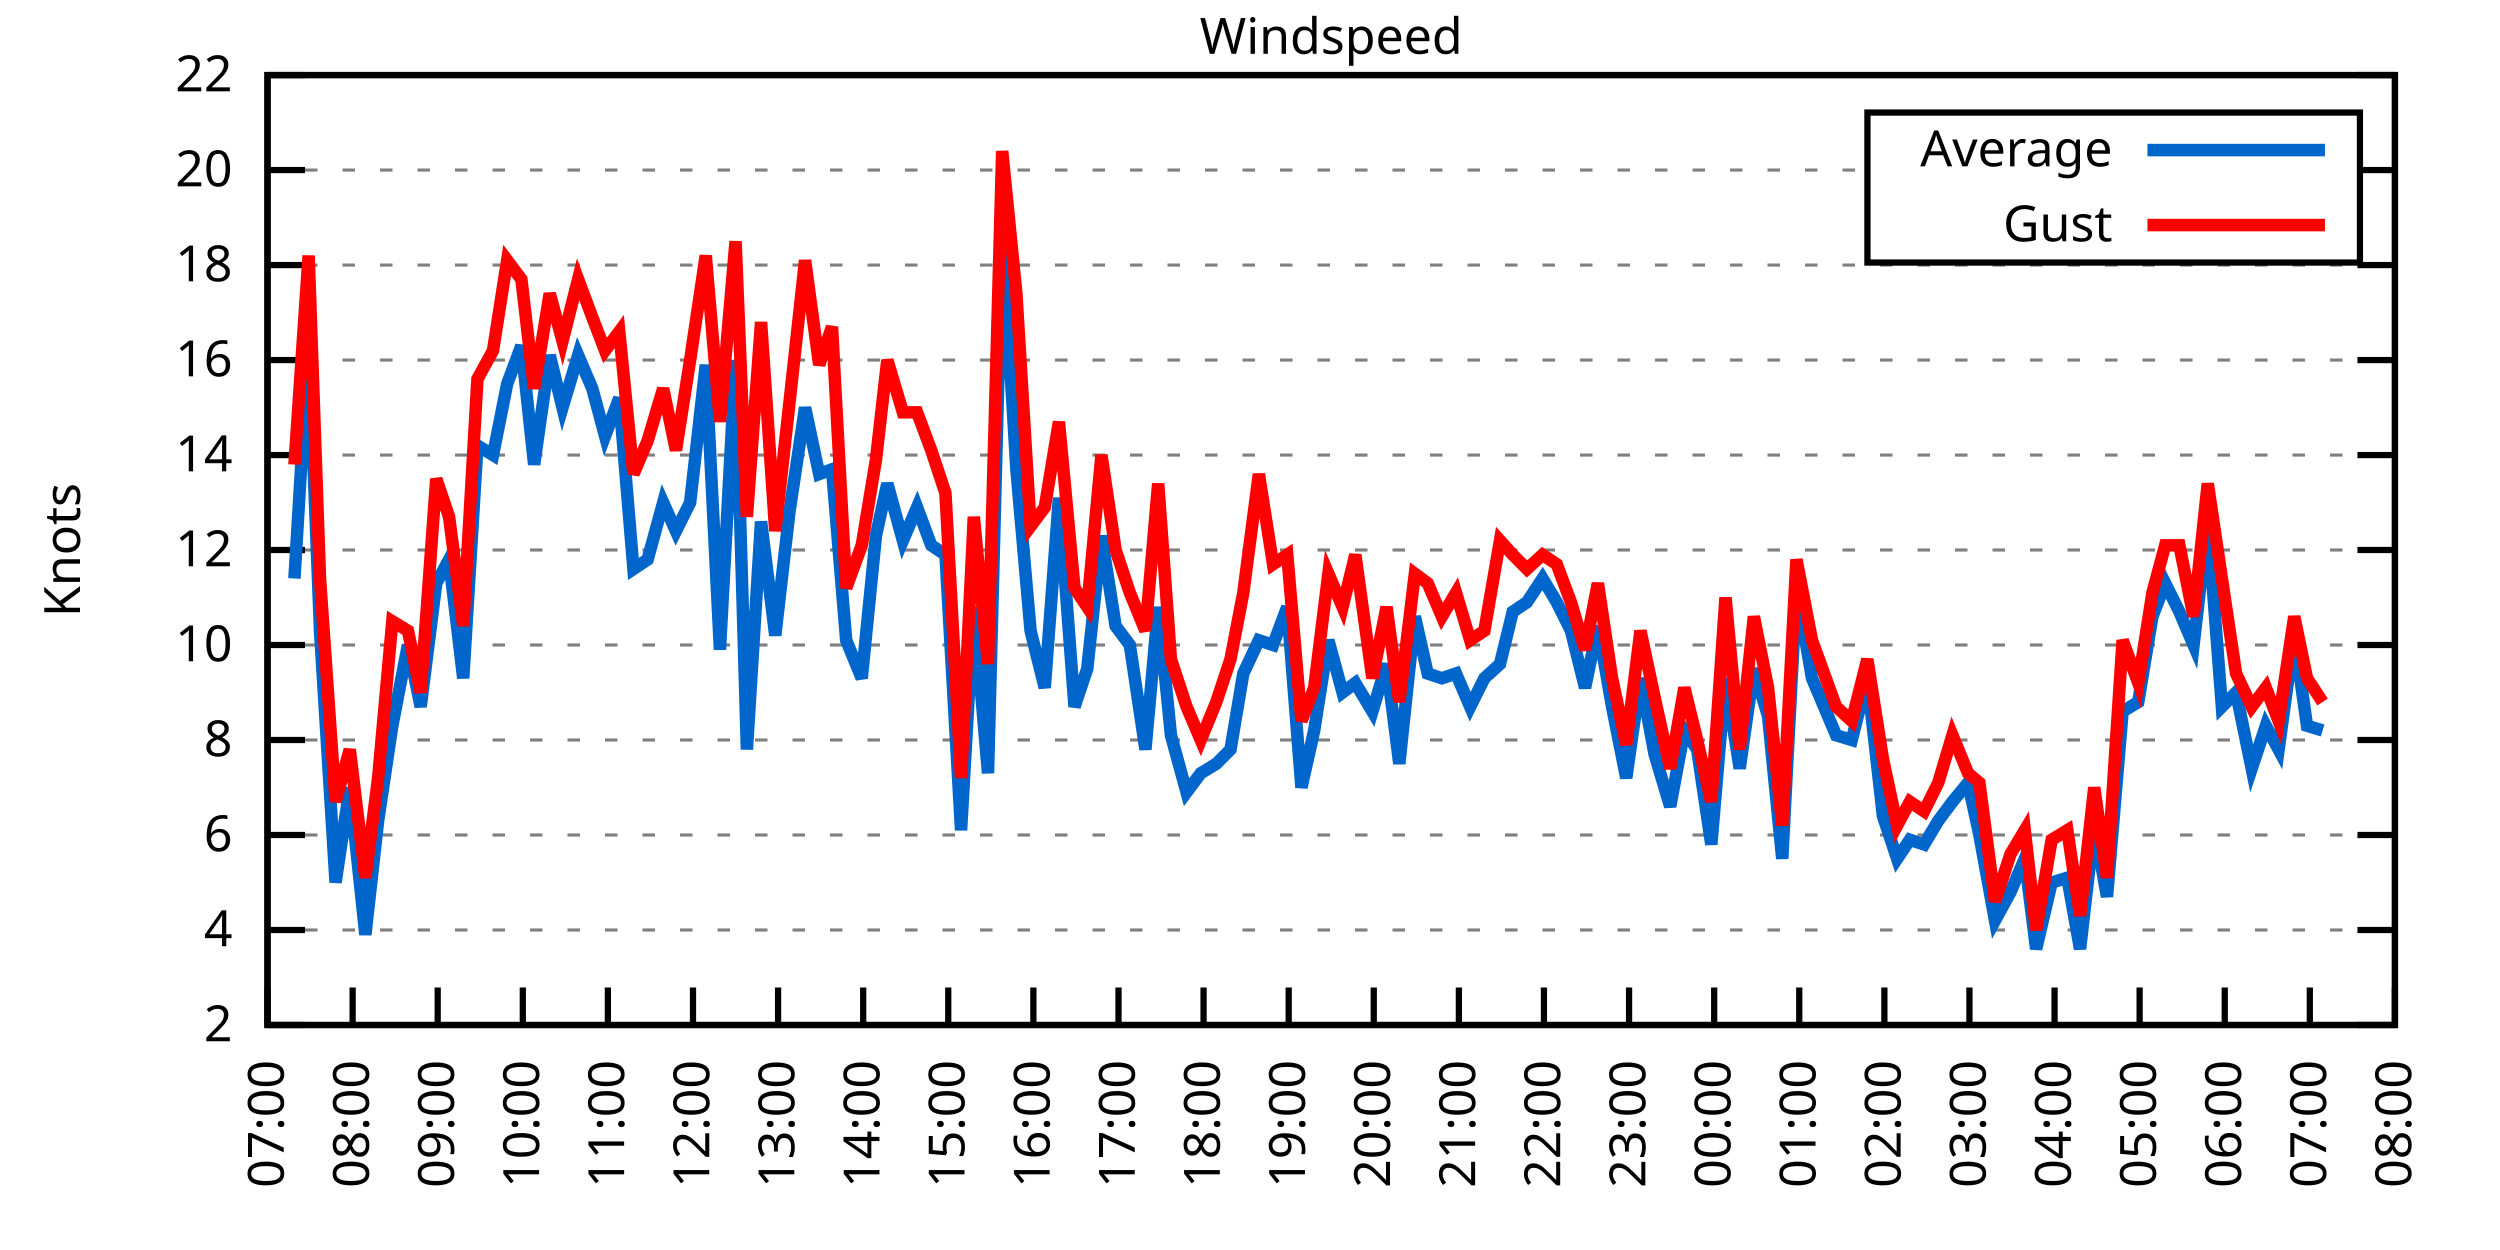
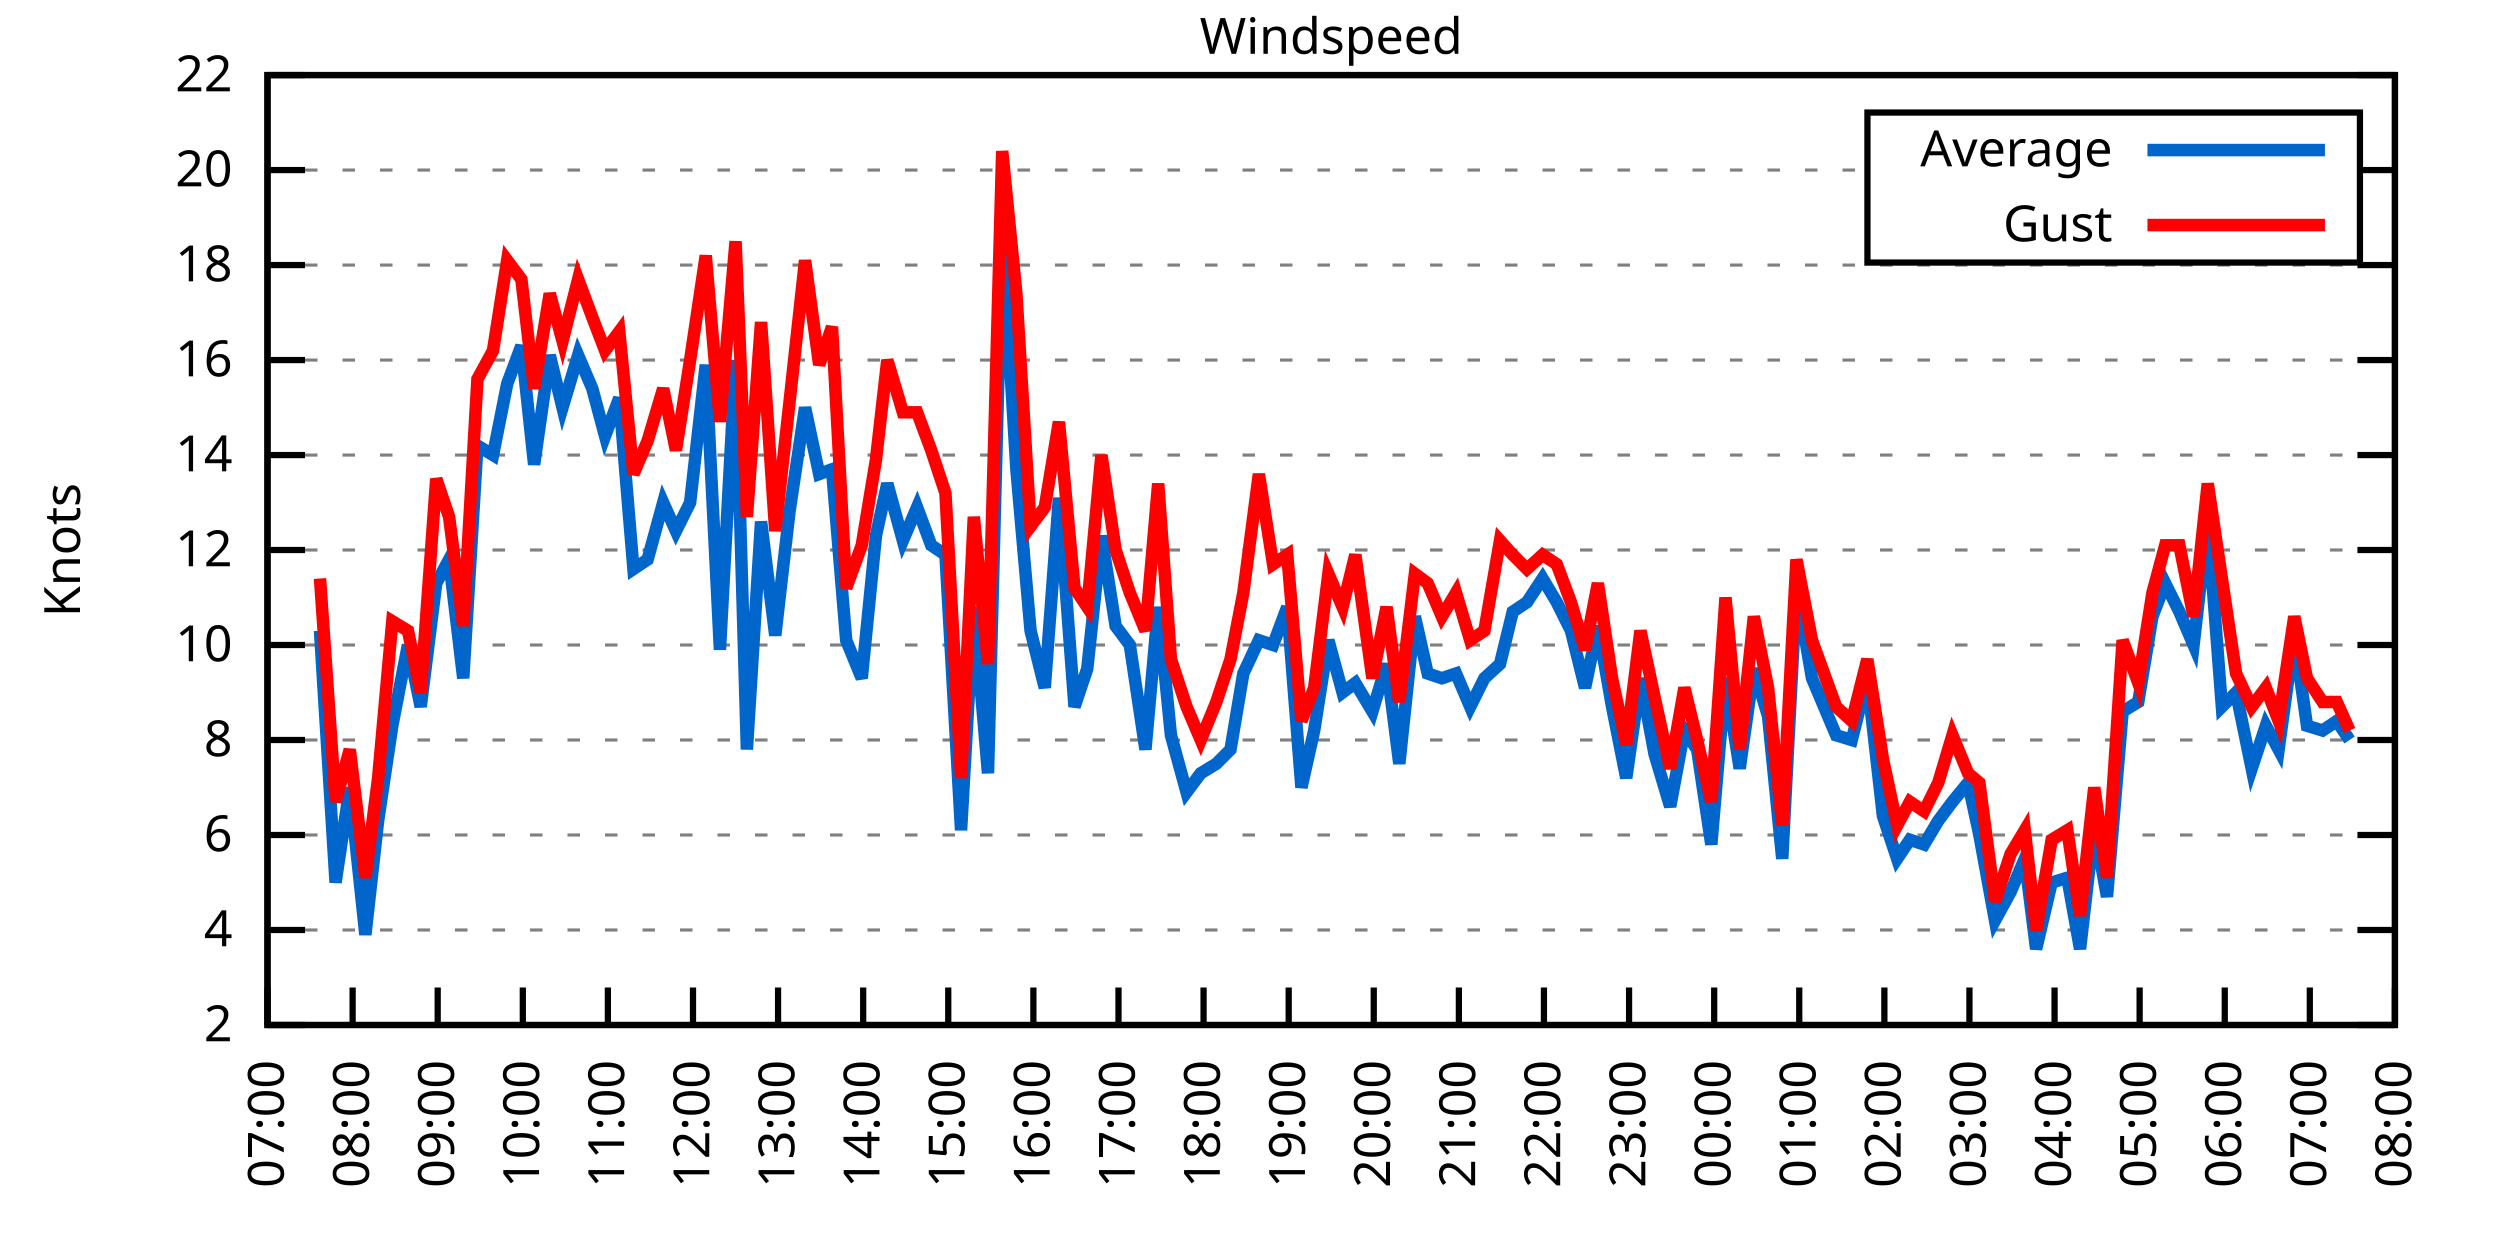
<svg xmlns="http://www.w3.org/2000/svg" xmlns:xlink="http://www.w3.org/1999/xlink" width="400" height="200" viewBox="0 0 400 200">
  <g id="gnuplot_canvas">
    <rect x="0" y="0" width="400" height="200" fill="none" />
    <defs>
      <circle id="gpDot" r="0.5" stroke-width="0.5" stroke="currentColor" />
      <path id="gpPt0" stroke-width="0.333" stroke="currentColor" d="M-1,0 h2 M0,-1 v2" />
      <path id="gpPt1" stroke-width="0.333" stroke="currentColor" d="M-1,-1 L1,1 M1,-1 L-1,1" />
      <path id="gpPt2" stroke-width="0.333" stroke="currentColor" d="M-1,0 L1,0 M0,-1 L0,1 M-1,-1 L1,1 M-1,1 L1,-1" />
      <rect id="gpPt3" stroke-width="0.333" stroke="currentColor" x="-1" y="-1" width="2" height="2" />
      <rect id="gpPt4" stroke-width="0.333" stroke="currentColor" fill="currentColor" x="-1" y="-1" width="2" height="2" />
      <circle id="gpPt5" stroke-width="0.333" stroke="currentColor" cx="0" cy="0" r="1" />
      <use xlink:href="#gpPt5" id="gpPt6" fill="currentColor" stroke="none" />
      <path id="gpPt7" stroke-width="0.333" stroke="currentColor" d="M0,-1.33 L-1.33,0.67 L1.33,0.67 z" />
      <use xlink:href="#gpPt7" id="gpPt8" fill="currentColor" stroke="none" />
      <use xlink:href="#gpPt7" id="gpPt9" stroke="currentColor" transform="rotate(180)" />
      <use xlink:href="#gpPt9" id="gpPt10" fill="currentColor" stroke="none" />
      <use xlink:href="#gpPt3" id="gpPt11" stroke="currentColor" transform="rotate(45)" />
      <use xlink:href="#gpPt11" id="gpPt12" fill="currentColor" stroke="none" />
      <path id="gpPt13" stroke-width="0.333" stroke="currentColor" d="M0,1.330 L1.265,0.411 L0.782,-1.067 L-0.782,-1.076 L-1.265,0.411 z" />
      <use xlink:href="#gpPt13" id="gpPt14" fill="currentColor" stroke="none" />
      <filter id="textbox" filterUnits="objectBoundingBox" x="0" y="0" height="1" width="1">
        <feFlood flood-color="white" flood-opacity="1" result="bgnd" />
        <feComposite in="SourceGraphic" in2="bgnd" operator="atop" />
      </filter>
      <filter id="greybox" filterUnits="objectBoundingBox" x="0" y="0" height="1" width="1">
        <feFlood flood-color="lightgrey" flood-opacity="1" result="grey" />
        <feComposite in="SourceGraphic" in2="grey" operator="atop" />
      </filter>
    </defs>
    <g fill="none" color="white" stroke="currentColor" stroke-width="1.00" stroke-linecap="butt" stroke-linejoin="miter">
</g>
    <g fill="none" color="black" stroke="currentColor" stroke-width="1.00" stroke-linecap="butt" stroke-linejoin="miter">
      <g stroke="none" shape-rendering="crispEdges">
        <polygon fill="rgb(255, 255, 255)" points="42.80,164.00 383.18,164.00 383.18,12.02 42.80,12.02 " />
      </g>
    </g>
    <g fill="none" color="black" stroke="currentColor" stroke-width="1.00" stroke-linecap="butt" stroke-linejoin="miter">
</g>
    <g fill="none" color="black" stroke="black" stroke-width="0.50" stroke-linecap="butt" stroke-linejoin="miter">
</g>
    <g fill="none" color="gray" stroke="currentColor" stroke-width="0.50" stroke-linecap="butt" stroke-linejoin="miter">
      <path stroke="gray" stroke-dasharray="2,4" class="gridline" d="M42.80,164.00 L383.19,164.00  " />
    </g>
    <g fill="none" color="gray" stroke="gray" stroke-width="1.00" stroke-linecap="butt" stroke-linejoin="miter">
</g>
    <g fill="none" color="black" stroke="currentColor" stroke-width="1.00" stroke-linecap="butt" stroke-linejoin="miter">
      <path stroke="black" d="M42.80,164.00 L48.80,164.00 M383.19,164.00 L377.19,164.00  " />
      <g transform="translate(37.20,166.60)" stroke="none" fill="black" font-family="Sans" font-size="8.00" text-anchor="end">
        <text>
          <tspan font-family="Sans"> 2</tspan>
        </text>
      </g>
    </g>
    <g fill="none" color="black" stroke="currentColor" stroke-width="1.00" stroke-linecap="butt" stroke-linejoin="miter">
</g>
    <g fill="none" color="black" stroke="black" stroke-width="0.50" stroke-linecap="butt" stroke-linejoin="miter">
</g>
    <g fill="none" color="gray" stroke="currentColor" stroke-width="0.50" stroke-linecap="butt" stroke-linejoin="miter">
      <path stroke="gray" stroke-dasharray="2,4" class="gridline" d="M42.80,148.80 L383.19,148.80  " />
    </g>
    <g fill="none" color="gray" stroke="gray" stroke-width="1.00" stroke-linecap="butt" stroke-linejoin="miter">
</g>
    <g fill="none" color="black" stroke="currentColor" stroke-width="1.00" stroke-linecap="butt" stroke-linejoin="miter">
      <path stroke="black" d="M42.80,148.80 L48.80,148.80 M383.19,148.80 L377.19,148.80  " />
      <g transform="translate(37.20,151.40)" stroke="none" fill="black" font-family="Sans" font-size="8.00" text-anchor="end">
        <text>
          <tspan font-family="Sans"> 4</tspan>
        </text>
      </g>
    </g>
    <g fill="none" color="black" stroke="currentColor" stroke-width="1.00" stroke-linecap="butt" stroke-linejoin="miter">
</g>
    <g fill="none" color="black" stroke="black" stroke-width="0.50" stroke-linecap="butt" stroke-linejoin="miter">
</g>
    <g fill="none" color="gray" stroke="currentColor" stroke-width="0.50" stroke-linecap="butt" stroke-linejoin="miter">
      <path stroke="gray" stroke-dasharray="2,4" class="gridline" d="M42.80,133.60 L383.19,133.60  " />
    </g>
    <g fill="none" color="gray" stroke="gray" stroke-width="1.00" stroke-linecap="butt" stroke-linejoin="miter">
</g>
    <g fill="none" color="black" stroke="currentColor" stroke-width="1.00" stroke-linecap="butt" stroke-linejoin="miter">
      <path stroke="black" d="M42.80,133.60 L48.80,133.60 M383.19,133.60 L377.19,133.60  " />
      <g transform="translate(37.20,136.20)" stroke="none" fill="black" font-family="Sans" font-size="8.00" text-anchor="end">
        <text>
          <tspan font-family="Sans"> 6</tspan>
        </text>
      </g>
    </g>
    <g fill="none" color="black" stroke="currentColor" stroke-width="1.00" stroke-linecap="butt" stroke-linejoin="miter">
</g>
    <g fill="none" color="black" stroke="black" stroke-width="0.50" stroke-linecap="butt" stroke-linejoin="miter">
</g>
    <g fill="none" color="gray" stroke="currentColor" stroke-width="0.50" stroke-linecap="butt" stroke-linejoin="miter">
      <path stroke="gray" stroke-dasharray="2,4" class="gridline" d="M42.80,118.40 L383.19,118.40  " />
    </g>
    <g fill="none" color="gray" stroke="gray" stroke-width="1.00" stroke-linecap="butt" stroke-linejoin="miter">
</g>
    <g fill="none" color="black" stroke="currentColor" stroke-width="1.00" stroke-linecap="butt" stroke-linejoin="miter">
      <path stroke="black" d="M42.80,118.40 L48.80,118.40 M383.19,118.40 L377.19,118.40  " />
      <g transform="translate(37.20,121.00)" stroke="none" fill="black" font-family="Sans" font-size="8.00" text-anchor="end">
        <text>
          <tspan font-family="Sans"> 8</tspan>
        </text>
      </g>
    </g>
    <g fill="none" color="black" stroke="currentColor" stroke-width="1.00" stroke-linecap="butt" stroke-linejoin="miter">
</g>
    <g fill="none" color="black" stroke="black" stroke-width="0.50" stroke-linecap="butt" stroke-linejoin="miter">
</g>
    <g fill="none" color="gray" stroke="currentColor" stroke-width="0.50" stroke-linecap="butt" stroke-linejoin="miter">
      <path stroke="gray" stroke-dasharray="2,4" class="gridline" d="M42.80,103.20 L383.19,103.20  " />
    </g>
    <g fill="none" color="gray" stroke="gray" stroke-width="1.00" stroke-linecap="butt" stroke-linejoin="miter">
</g>
    <g fill="none" color="black" stroke="currentColor" stroke-width="1.00" stroke-linecap="butt" stroke-linejoin="miter">
      <path stroke="black" d="M42.80,103.20 L48.80,103.20 M383.19,103.20 L377.19,103.20  " />
      <g transform="translate(37.20,105.80)" stroke="none" fill="black" font-family="Sans" font-size="8.00" text-anchor="end">
        <text>
          <tspan font-family="Sans"> 10</tspan>
        </text>
      </g>
    </g>
    <g fill="none" color="black" stroke="currentColor" stroke-width="1.00" stroke-linecap="butt" stroke-linejoin="miter">
</g>
    <g fill="none" color="black" stroke="black" stroke-width="0.50" stroke-linecap="butt" stroke-linejoin="miter">
</g>
    <g fill="none" color="gray" stroke="currentColor" stroke-width="0.50" stroke-linecap="butt" stroke-linejoin="miter">
      <path stroke="gray" stroke-dasharray="2,4" class="gridline" d="M42.80,88.00 L383.19,88.00  " />
    </g>
    <g fill="none" color="gray" stroke="gray" stroke-width="1.00" stroke-linecap="butt" stroke-linejoin="miter">
</g>
    <g fill="none" color="black" stroke="currentColor" stroke-width="1.00" stroke-linecap="butt" stroke-linejoin="miter">
      <path stroke="black" d="M42.80,88.00 L48.80,88.00 M383.19,88.00 L377.19,88.00  " />
      <g transform="translate(37.20,90.60)" stroke="none" fill="black" font-family="Sans" font-size="8.00" text-anchor="end">
        <text>
          <tspan font-family="Sans"> 12</tspan>
        </text>
      </g>
    </g>
    <g fill="none" color="black" stroke="currentColor" stroke-width="1.00" stroke-linecap="butt" stroke-linejoin="miter">
</g>
    <g fill="none" color="black" stroke="black" stroke-width="0.50" stroke-linecap="butt" stroke-linejoin="miter">
</g>
    <g fill="none" color="gray" stroke="currentColor" stroke-width="0.50" stroke-linecap="butt" stroke-linejoin="miter">
      <path stroke="gray" stroke-dasharray="2,4" class="gridline" d="M42.80,72.81 L383.19,72.81  " />
    </g>
    <g fill="none" color="gray" stroke="gray" stroke-width="1.00" stroke-linecap="butt" stroke-linejoin="miter">
</g>
    <g fill="none" color="black" stroke="currentColor" stroke-width="1.00" stroke-linecap="butt" stroke-linejoin="miter">
      <path stroke="black" d="M42.80,72.81 L48.80,72.81 M383.19,72.81 L377.19,72.81  " />
      <g transform="translate(37.20,75.41)" stroke="none" fill="black" font-family="Sans" font-size="8.00" text-anchor="end">
        <text>
          <tspan font-family="Sans"> 14</tspan>
        </text>
      </g>
    </g>
    <g fill="none" color="black" stroke="currentColor" stroke-width="1.00" stroke-linecap="butt" stroke-linejoin="miter">
</g>
    <g fill="none" color="black" stroke="black" stroke-width="0.50" stroke-linecap="butt" stroke-linejoin="miter">
</g>
    <g fill="none" color="gray" stroke="currentColor" stroke-width="0.50" stroke-linecap="butt" stroke-linejoin="miter">
      <path stroke="gray" stroke-dasharray="2,4" class="gridline" d="M42.80,57.61 L383.19,57.61  " />
    </g>
    <g fill="none" color="gray" stroke="gray" stroke-width="1.00" stroke-linecap="butt" stroke-linejoin="miter">
</g>
    <g fill="none" color="black" stroke="currentColor" stroke-width="1.00" stroke-linecap="butt" stroke-linejoin="miter">
      <path stroke="black" d="M42.80,57.61 L48.80,57.61 M383.19,57.61 L377.19,57.61  " />
      <g transform="translate(37.20,60.21)" stroke="none" fill="black" font-family="Sans" font-size="8.00" text-anchor="end">
        <text>
          <tspan font-family="Sans"> 16</tspan>
        </text>
      </g>
    </g>
    <g fill="none" color="black" stroke="currentColor" stroke-width="1.00" stroke-linecap="butt" stroke-linejoin="miter">
</g>
    <g fill="none" color="black" stroke="black" stroke-width="0.50" stroke-linecap="butt" stroke-linejoin="miter">
</g>
    <g fill="none" color="gray" stroke="currentColor" stroke-width="0.50" stroke-linecap="butt" stroke-linejoin="miter">
      <path stroke="gray" stroke-dasharray="2,4" class="gridline" d="M42.80,42.41 L383.19,42.41  " />
    </g>
    <g fill="none" color="gray" stroke="gray" stroke-width="1.00" stroke-linecap="butt" stroke-linejoin="miter">
</g>
    <g fill="none" color="black" stroke="currentColor" stroke-width="1.00" stroke-linecap="butt" stroke-linejoin="miter">
      <path stroke="black" d="M42.80,42.41 L48.80,42.41 M383.19,42.41 L377.19,42.41  " />
      <g transform="translate(37.20,45.01)" stroke="none" fill="black" font-family="Sans" font-size="8.00" text-anchor="end">
        <text>
          <tspan font-family="Sans"> 18</tspan>
        </text>
      </g>
    </g>
    <g fill="none" color="black" stroke="currentColor" stroke-width="1.00" stroke-linecap="butt" stroke-linejoin="miter">
</g>
    <g fill="none" color="black" stroke="black" stroke-width="0.50" stroke-linecap="butt" stroke-linejoin="miter">
</g>
    <g fill="none" color="gray" stroke="currentColor" stroke-width="0.50" stroke-linecap="butt" stroke-linejoin="miter">
      <path stroke="gray" stroke-dasharray="2,4" class="gridline" d="M42.80,27.21 L298.79,27.21 M377.59,27.21 L383.19,27.21  " />
    </g>
    <g fill="none" color="gray" stroke="gray" stroke-width="1.00" stroke-linecap="butt" stroke-linejoin="miter">
</g>
    <g fill="none" color="black" stroke="currentColor" stroke-width="1.00" stroke-linecap="butt" stroke-linejoin="miter">
      <path stroke="black" d="M42.80,27.21 L48.80,27.21 M383.19,27.21 L377.19,27.21  " />
      <g transform="translate(37.20,29.81)" stroke="none" fill="black" font-family="Sans" font-size="8.00" text-anchor="end">
        <text>
          <tspan font-family="Sans"> 20</tspan>
        </text>
      </g>
    </g>
    <g fill="none" color="black" stroke="currentColor" stroke-width="1.00" stroke-linecap="butt" stroke-linejoin="miter">
</g>
    <g fill="none" color="black" stroke="black" stroke-width="0.50" stroke-linecap="butt" stroke-linejoin="miter">
</g>
    <g fill="none" color="gray" stroke="currentColor" stroke-width="0.50" stroke-linecap="butt" stroke-linejoin="miter">
      <path stroke="gray" stroke-dasharray="2,4" class="gridline" d="M42.80,12.01 L383.19,12.01  " />
    </g>
    <g fill="none" color="gray" stroke="gray" stroke-width="1.00" stroke-linecap="butt" stroke-linejoin="miter">
</g>
    <g fill="none" color="black" stroke="currentColor" stroke-width="1.00" stroke-linecap="butt" stroke-linejoin="miter">
      <path stroke="black" d="M42.80,12.01 L48.80,12.01 M383.19,12.01 L377.19,12.01  " />
      <g transform="translate(37.20,14.61)" stroke="none" fill="black" font-family="Sans" font-size="8.00" text-anchor="end">
        <text>
          <tspan font-family="Sans"> 22</tspan>
        </text>
      </g>
    </g>
    <g fill="none" color="black" stroke="currentColor" stroke-width="1.00" stroke-linecap="butt" stroke-linejoin="miter">
      <path stroke="black" d="M42.80,164.00 L42.80,158.00  " />
      <g transform="translate(45.40,169.60) rotate(270.00)" stroke="none" fill="black" font-family="Sans" font-size="8.00" text-anchor="end">
        <text>
          <tspan font-family="Sans">07:00</tspan>
        </text>
      </g>
    </g>
    <g fill="none" color="black" stroke="currentColor" stroke-width="1.00" stroke-linecap="butt" stroke-linejoin="miter">
      <path stroke="black" d="M56.42,164.00 L56.42,158.00  " />
      <g transform="translate(59.02,169.60) rotate(270.00)" stroke="none" fill="black" font-family="Sans" font-size="8.00" text-anchor="end">
        <text>
          <tspan font-family="Sans">08:00</tspan>
        </text>
      </g>
    </g>
    <g fill="none" color="black" stroke="currentColor" stroke-width="1.00" stroke-linecap="butt" stroke-linejoin="miter">
      <path stroke="black" d="M70.03,164.00 L70.03,158.00  " />
      <g transform="translate(72.63,169.60) rotate(270.00)" stroke="none" fill="black" font-family="Sans" font-size="8.00" text-anchor="end">
        <text>
          <tspan font-family="Sans">09:00</tspan>
        </text>
      </g>
    </g>
    <g fill="none" color="black" stroke="currentColor" stroke-width="1.00" stroke-linecap="butt" stroke-linejoin="miter">
      <path stroke="black" d="M83.65,164.00 L83.65,158.00  " />
      <g transform="translate(86.25,169.60) rotate(270.00)" stroke="none" fill="black" font-family="Sans" font-size="8.00" text-anchor="end">
        <text>
          <tspan font-family="Sans">10:00</tspan>
        </text>
      </g>
    </g>
    <g fill="none" color="black" stroke="currentColor" stroke-width="1.00" stroke-linecap="butt" stroke-linejoin="miter">
      <path stroke="black" d="M97.26,164.00 L97.26,158.00  " />
      <g transform="translate(99.86,169.60) rotate(270.00)" stroke="none" fill="black" font-family="Sans" font-size="8.00" text-anchor="end">
        <text>
          <tspan font-family="Sans">11:00</tspan>
        </text>
      </g>
    </g>
    <g fill="none" color="black" stroke="currentColor" stroke-width="1.00" stroke-linecap="butt" stroke-linejoin="miter">
      <path stroke="black" d="M110.88,164.00 L110.88,158.00  " />
      <g transform="translate(113.48,169.60) rotate(270.00)" stroke="none" fill="black" font-family="Sans" font-size="8.00" text-anchor="end">
        <text>
          <tspan font-family="Sans">12:00</tspan>
        </text>
      </g>
    </g>
    <g fill="none" color="black" stroke="currentColor" stroke-width="1.00" stroke-linecap="butt" stroke-linejoin="miter">
      <path stroke="black" d="M124.49,164.00 L124.49,158.00  " />
      <g transform="translate(127.09,169.60) rotate(270.00)" stroke="none" fill="black" font-family="Sans" font-size="8.00" text-anchor="end">
        <text>
          <tspan font-family="Sans">13:00</tspan>
        </text>
      </g>
    </g>
    <g fill="none" color="black" stroke="currentColor" stroke-width="1.00" stroke-linecap="butt" stroke-linejoin="miter">
      <path stroke="black" d="M138.11,164.00 L138.11,158.00  " />
      <g transform="translate(140.71,169.60) rotate(270.00)" stroke="none" fill="black" font-family="Sans" font-size="8.00" text-anchor="end">
        <text>
          <tspan font-family="Sans">14:00</tspan>
        </text>
      </g>
    </g>
    <g fill="none" color="black" stroke="currentColor" stroke-width="1.00" stroke-linecap="butt" stroke-linejoin="miter">
      <path stroke="black" d="M151.72,164.00 L151.72,158.00  " />
      <g transform="translate(154.32,169.60) rotate(270.00)" stroke="none" fill="black" font-family="Sans" font-size="8.00" text-anchor="end">
        <text>
          <tspan font-family="Sans">15:00</tspan>
        </text>
      </g>
    </g>
    <g fill="none" color="black" stroke="currentColor" stroke-width="1.00" stroke-linecap="butt" stroke-linejoin="miter">
      <path stroke="black" d="M165.34,164.00 L165.34,158.00  " />
      <g transform="translate(167.94,169.60) rotate(270.00)" stroke="none" fill="black" font-family="Sans" font-size="8.00" text-anchor="end">
        <text>
          <tspan font-family="Sans">16:00</tspan>
        </text>
      </g>
    </g>
    <g fill="none" color="black" stroke="currentColor" stroke-width="1.00" stroke-linecap="butt" stroke-linejoin="miter">
      <path stroke="black" d="M178.96,164.00 L178.96,158.00  " />
      <g transform="translate(181.56,169.60) rotate(270.00)" stroke="none" fill="black" font-family="Sans" font-size="8.00" text-anchor="end">
        <text>
          <tspan font-family="Sans">17:00</tspan>
        </text>
      </g>
    </g>
    <g fill="none" color="black" stroke="currentColor" stroke-width="1.00" stroke-linecap="butt" stroke-linejoin="miter">
      <path stroke="black" d="M192.57,164.00 L192.57,158.00  " />
      <g transform="translate(195.17,169.60) rotate(270.00)" stroke="none" fill="black" font-family="Sans" font-size="8.00" text-anchor="end">
        <text>
          <tspan font-family="Sans">18:00</tspan>
        </text>
      </g>
    </g>
    <g fill="none" color="black" stroke="currentColor" stroke-width="1.00" stroke-linecap="butt" stroke-linejoin="miter">
      <path stroke="black" d="M206.19,164.00 L206.19,158.00  " />
      <g transform="translate(208.79,169.60) rotate(270.00)" stroke="none" fill="black" font-family="Sans" font-size="8.00" text-anchor="end">
        <text>
          <tspan font-family="Sans">19:00</tspan>
        </text>
      </g>
    </g>
    <g fill="none" color="black" stroke="currentColor" stroke-width="1.00" stroke-linecap="butt" stroke-linejoin="miter">
      <path stroke="black" d="M219.80,164.00 L219.80,158.00  " />
      <g transform="translate(222.40,169.60) rotate(270.00)" stroke="none" fill="black" font-family="Sans" font-size="8.00" text-anchor="end">
        <text>
          <tspan font-family="Sans">20:00</tspan>
        </text>
      </g>
    </g>
    <g fill="none" color="black" stroke="currentColor" stroke-width="1.00" stroke-linecap="butt" stroke-linejoin="miter">
      <path stroke="black" d="M233.42,164.00 L233.42,158.00  " />
      <g transform="translate(236.02,169.60) rotate(270.00)" stroke="none" fill="black" font-family="Sans" font-size="8.00" text-anchor="end">
        <text>
          <tspan font-family="Sans">21:00</tspan>
        </text>
      </g>
    </g>
    <g fill="none" color="black" stroke="currentColor" stroke-width="1.00" stroke-linecap="butt" stroke-linejoin="miter">
      <path stroke="black" d="M247.03,164.00 L247.03,158.00  " />
      <g transform="translate(249.63,169.60) rotate(270.00)" stroke="none" fill="black" font-family="Sans" font-size="8.00" text-anchor="end">
        <text>
          <tspan font-family="Sans">22:00</tspan>
        </text>
      </g>
    </g>
    <g fill="none" color="black" stroke="currentColor" stroke-width="1.00" stroke-linecap="butt" stroke-linejoin="miter">
      <path stroke="black" d="M260.65,164.00 L260.65,158.00  " />
      <g transform="translate(263.25,169.60) rotate(270.00)" stroke="none" fill="black" font-family="Sans" font-size="8.00" text-anchor="end">
        <text>
          <tspan font-family="Sans">23:00</tspan>
        </text>
      </g>
    </g>
    <g fill="none" color="black" stroke="currentColor" stroke-width="1.00" stroke-linecap="butt" stroke-linejoin="miter">
      <path stroke="black" d="M274.27,164.00 L274.27,158.00  " />
      <g transform="translate(276.87,169.60) rotate(270.00)" stroke="none" fill="black" font-family="Sans" font-size="8.00" text-anchor="end">
        <text>
          <tspan font-family="Sans">00:00</tspan>
        </text>
      </g>
    </g>
    <g fill="none" color="black" stroke="currentColor" stroke-width="1.00" stroke-linecap="butt" stroke-linejoin="miter">
      <path stroke="black" d="M287.88,164.00 L287.88,158.00  " />
      <g transform="translate(290.48,169.60) rotate(270.00)" stroke="none" fill="black" font-family="Sans" font-size="8.00" text-anchor="end">
        <text>
          <tspan font-family="Sans">01:00</tspan>
        </text>
      </g>
    </g>
    <g fill="none" color="black" stroke="currentColor" stroke-width="1.00" stroke-linecap="butt" stroke-linejoin="miter">
      <path stroke="black" d="M301.50,164.00 L301.50,158.00  " />
      <g transform="translate(304.10,169.60) rotate(270.00)" stroke="none" fill="black" font-family="Sans" font-size="8.00" text-anchor="end">
        <text>
          <tspan font-family="Sans">02:00</tspan>
        </text>
      </g>
    </g>
    <g fill="none" color="black" stroke="currentColor" stroke-width="1.00" stroke-linecap="butt" stroke-linejoin="miter">
      <path stroke="black" d="M315.11,164.00 L315.11,158.00  " />
      <g transform="translate(317.71,169.60) rotate(270.00)" stroke="none" fill="black" font-family="Sans" font-size="8.00" text-anchor="end">
        <text>
          <tspan font-family="Sans">03:00</tspan>
        </text>
      </g>
    </g>
    <g fill="none" color="black" stroke="currentColor" stroke-width="1.00" stroke-linecap="butt" stroke-linejoin="miter">
      <path stroke="black" d="M328.73,164.00 L328.73,158.00  " />
      <g transform="translate(331.33,169.60) rotate(270.00)" stroke="none" fill="black" font-family="Sans" font-size="8.00" text-anchor="end">
        <text>
          <tspan font-family="Sans">04:00</tspan>
        </text>
      </g>
    </g>
    <g fill="none" color="black" stroke="currentColor" stroke-width="1.00" stroke-linecap="butt" stroke-linejoin="miter">
      <path stroke="black" d="M342.34,164.00 L342.34,158.00  " />
      <g transform="translate(344.94,169.60) rotate(270.00)" stroke="none" fill="black" font-family="Sans" font-size="8.00" text-anchor="end">
        <text>
          <tspan font-family="Sans">05:00</tspan>
        </text>
      </g>
    </g>
    <g fill="none" color="black" stroke="currentColor" stroke-width="1.00" stroke-linecap="butt" stroke-linejoin="miter">
      <path stroke="black" d="M355.96,164.00 L355.96,158.00  " />
      <g transform="translate(358.56,169.60) rotate(270.00)" stroke="none" fill="black" font-family="Sans" font-size="8.00" text-anchor="end">
        <text>
          <tspan font-family="Sans">06:00</tspan>
        </text>
      </g>
    </g>
    <g fill="none" color="black" stroke="currentColor" stroke-width="1.00" stroke-linecap="butt" stroke-linejoin="miter">
      <path stroke="black" d="M369.57,164.00 L369.57,158.00  " />
      <g transform="translate(372.17,169.60) rotate(270.00)" stroke="none" fill="black" font-family="Sans" font-size="8.00" text-anchor="end">
        <text>
          <tspan font-family="Sans">07:00</tspan>
        </text>
      </g>
    </g>
    <g fill="none" color="black" stroke="currentColor" stroke-width="1.00" stroke-linecap="butt" stroke-linejoin="miter">
      <path stroke="black" d="M383.19,164.00 L383.19,158.00  " />
      <g transform="translate(385.79,169.60) rotate(270.00)" stroke="none" fill="black" font-family="Sans" font-size="8.00" text-anchor="end">
        <text>
          <tspan font-family="Sans">08:00</tspan>
        </text>
      </g>
    </g>
    <g fill="none" color="black" stroke="currentColor" stroke-width="1.00" stroke-linecap="butt" stroke-linejoin="miter">
</g>
    <g fill="none" color="black" stroke="currentColor" stroke-width="1.00" stroke-linecap="butt" stroke-linejoin="miter">
      <path stroke="black" d="M42.80,12.01 L42.80,164.00 L383.19,164.00 L383.19,12.01 L42.80,12.01 Z  " />
    </g>
    <g fill="none" color="black" stroke="currentColor" stroke-width="1.00" stroke-linecap="butt" stroke-linejoin="miter">
</g>
    <g fill="none" color="black" stroke="currentColor" stroke-width="1.00" stroke-linecap="butt" stroke-linejoin="miter">
      <path stroke="black" d="M298.79,42.01 L298.79,18.01 L377.59,18.01 L377.59,42.01 L298.79,42.01 Z  " />
    </g>
    <g id="Windspeed_plot_1">
      <g fill="none" color="white" stroke="black" stroke-width="2.00" stroke-linecap="butt" stroke-linejoin="miter">
</g>
      <g fill="none" color="black" stroke="currentColor" stroke-width="2.00" stroke-linecap="butt" stroke-linejoin="miter">
        <g transform="translate(337.99,26.61)" stroke="none" fill="black" font-family="Sans" font-size="8.00" text-anchor="end">
          <text>
            <tspan font-family="Sans">Average</tspan>
          </text>
        </g>
      </g>
      <g fill="none" color="black" stroke="currentColor" stroke-width="2.00" stroke-linecap="butt" stroke-linejoin="miter">
-         <path stroke="rgb(  0, 102, 204)" d="M343.59,24.01 L371.99,24.01 M47.11,92.56 L49.38,54.57 L51.20,100.92 L53.69,141.20 L55.96,126.00 L58.46,149.56   L60.50,131.32 L62.77,116.12 L65.27,103.20 L67.31,113.08 L69.80,93.32 L71.85,89.52 L74.12,108.52 L76.39,71.29   L78.88,72.81 L81.15,61.41 L83.42,55.33 L85.46,74.33 L87.96,56.85 L90.00,65.21 L92.50,56.85 L94.77,62.17   L96.81,69.77 L99.08,63.69 L101.35,91.04 L103.62,89.52 L106.11,80.41 L108.15,84.97 L110.42,80.41 L112.92,58.37   L115.19,103.96 L117.69,57.61 L119.50,119.92 L121.77,83.45 L124.04,101.68 L126.31,81.93 L128.81,65.21 L131.07,75.85   L133.12,75.09 L135.39,102.44 L137.88,108.52 L140.15,85.73 L141.97,77.37 L144.46,86.49 L146.73,81.17 L149.00,87.25   L151.27,88.76 L153.77,132.84 L155.81,97.12 L158.08,123.72 L160.35,37.09 L162.62,75.09 L164.89,100.92 L167.16,110.04   L169.43,79.65 L171.92,113.08 L173.96,107.00 L176.23,85.73 L178.50,100.16 L180.77,103.20 L183.27,119.92 L185.31,97.12   L187.35,117.64 L189.85,126.76 L192.12,123.72 L194.61,122.20 L196.88,119.92 L198.93,107.76 L201.42,102.44 L203.69,103.20   L205.96,97.12 L208.23,126.00 L210.27,116.88 L212.54,102.44 L214.81,110.80 L216.85,109.28 L219.58,113.84 L221.85,106.24   L223.89,122.20 L226.38,98.64 L228.43,107.76 L230.70,108.52 L232.96,107.76 L235.23,113.08 L237.50,108.52 L240.00,106.24   L242.04,97.88 L244.31,96.36 L246.81,92.56 L249.08,96.36 L251.35,100.92 L253.61,110.04 L255.66,100.16 L257.93,113.08   L260.20,124.48 L262.47,108.52 L264.73,120.68 L267.23,129.04 L269.50,116.88 L271.54,119.92 L273.81,135.12 L276.08,108.52   L278.35,122.96 L280.62,107.00 L282.89,114.60 L285.16,137.40 L287.43,94.08 L289.92,108.52 L293.78,117.64 L296.28,118.40   L298.77,108.52 L301.27,130.56 L303.54,137.40 L305.58,134.36 L307.85,135.12 L310.12,131.32 L312.39,128.28 L314.89,125.24   L316.70,133.60 L319.20,147.28 L321.69,142.72 L323.96,137.40 L325.78,151.84 L328.27,141.20 L330.77,140.44 L332.81,151.84   L335.08,132.08 L337.12,143.48 L339.62,113.84 L342.12,112.32 L344.39,98.64 L346.43,93.32 L348.70,97.88 L350.97,103.20   L353.24,83.45 L355.50,113.08 L357.77,110.80 L360.27,122.96 L362.54,116.12 L364.58,119.92 L367.08,101.68 L369.12,116.12   L371.62,116.88  " />
+         <path stroke="rgb(  0, 102, 204)" d="M343.59,24.01 L371.99,24.01 M51.20,100.92 L53.69,141.20 L55.96,126.00 L58.46,149.56 L60.50,131.32 L62.77,116.12   L65.27,103.20 L67.31,113.08 L69.80,93.32 L71.85,89.52 L74.12,108.52 L76.39,71.29 L78.88,72.81 L81.15,61.41   L83.42,55.33 L85.46,74.33 L87.96,56.85 L90.00,65.21 L92.50,56.85 L94.77,62.17 L96.81,69.77 L99.08,63.69   L101.35,91.04 L103.62,89.52 L106.11,80.41 L108.15,84.97 L110.42,80.41 L112.92,58.37 L115.19,103.96 L117.69,57.61   L119.50,119.92 L121.77,83.45 L124.04,101.68 L126.31,81.93 L128.81,65.21 L131.07,75.85 L133.12,75.09 L135.39,102.44   L137.88,108.52 L140.15,85.73 L141.97,77.37 L144.46,86.49 L146.73,81.17 L149.00,87.25 L151.27,88.76 L153.77,132.84   L155.81,97.12 L158.08,123.72 L160.35,37.09 L162.62,75.09 L164.89,100.92 L167.16,110.04 L169.43,79.65 L171.92,113.08   L173.96,107.00 L176.23,85.73 L178.50,100.16 L180.77,103.20 L183.27,119.92 L185.31,97.12 L187.35,117.64 L189.85,126.76   L192.12,123.72 L194.61,122.20 L196.88,119.92 L198.93,107.76 L201.42,102.44 L203.69,103.20 L205.96,97.12 L208.23,126.00   L210.27,116.88 L212.54,102.44 L214.81,110.80 L216.85,109.28 L219.58,113.84 L221.85,106.24 L223.89,122.20 L226.38,98.64   L228.43,107.76 L230.70,108.52 L232.96,107.76 L235.23,113.08 L237.50,108.52 L240.00,106.24 L242.04,97.88 L244.31,96.36   L246.81,92.56 L249.08,96.36 L251.35,100.92 L253.61,110.04 L255.66,100.16 L257.93,113.08 L260.20,124.48 L262.47,108.52   L264.73,120.68 L267.23,129.04 L269.50,116.88 L271.54,119.92 L273.81,135.12 L276.08,108.52 L278.35,122.96 L280.62,107.00   L282.89,114.60 L285.16,137.40 L287.43,94.08 L289.92,108.52 L293.78,117.64 L296.28,118.40 L298.77,108.52 L301.27,130.56   L303.54,137.40 L305.58,134.36 L307.85,135.12 L310.12,131.32 L312.39,128.28 L314.89,125.24 L316.70,133.60 L319.20,147.28   L321.69,142.72 L323.96,137.40 L325.78,151.84 L328.27,141.20 L330.77,140.44 L332.81,151.84 L335.08,132.08 L337.12,143.48   L339.62,113.84 L342.12,112.32 L344.39,98.64 L346.43,93.32 L348.70,97.88 L350.97,103.20 L353.24,83.45 L355.50,113.08   L357.77,110.80 L360.27,122.96 L362.54,116.12 L364.58,119.92 L367.08,101.68 L369.12,116.12 L371.62,116.88 L373.89,115.36   L375.93,118.40  " />
      </g>
    </g>
    <g id="Windspeed_plot_2">
      <g fill="none" color="black" stroke="currentColor" stroke-width="2.00" stroke-linecap="butt" stroke-linejoin="miter">
        <g transform="translate(337.99,38.61)" stroke="none" fill="black" font-family="Sans" font-size="8.00" text-anchor="end">
          <text>
            <tspan font-family="Sans">Gust</tspan>
          </text>
        </g>
      </g>
      <g fill="none" color="black" stroke="currentColor" stroke-width="2.00" stroke-linecap="butt" stroke-linejoin="miter">
-         <path stroke="rgb(255,   0,   0)" d="M343.59,36.01 L371.99,36.01 M47.11,74.33 L49.38,40.89 L51.20,92.56 L53.69,128.28 L55.96,119.92 L58.46,140.44   L60.50,124.48 L62.77,99.40 L65.27,100.92 L67.31,110.80 L69.80,76.61 L71.85,82.69 L74.12,100.16 L76.39,60.65   L78.88,56.09 L81.15,41.65 L83.42,44.69 L85.46,62.17 L87.96,46.97 L90.00,54.57 L92.50,44.69 L94.77,50.77   L96.81,56.09 L99.08,53.05 L101.35,75.85 L103.62,70.53 L106.11,62.17 L108.15,72.05 L110.42,57.61 L112.92,40.89   L115.19,67.49 L117.69,38.61 L119.50,82.69 L121.77,51.53 L124.04,84.97 L126.31,64.45 L128.81,41.65 L131.07,58.37   L133.12,52.29 L135.39,94.08 L137.88,87.25 L140.15,73.57 L141.97,57.61 L144.46,65.97 L146.73,65.97 L149.00,72.05   L151.27,78.89 L153.77,124.48 L155.81,82.69 L158.08,106.24 L160.35,24.17 L162.62,46.97 L164.89,84.21 L167.16,81.17   L169.43,67.49 L171.92,94.08 L173.96,97.12 L176.23,72.81 L178.50,88.00 L180.77,94.84 L183.27,100.92 L185.31,77.37   L187.35,105.48 L189.85,113.08 L192.12,118.40 L194.61,112.32 L196.88,105.48 L198.93,94.84 L201.42,75.85 L203.69,90.28   L205.96,88.76 L208.23,115.36 L210.27,110.04 L212.54,91.80 L214.81,97.12 L216.85,88.76 L219.58,108.52 L221.85,97.12   L223.89,112.32 L226.38,91.80 L228.43,93.32 L230.70,98.64 L232.96,94.84 L235.23,102.44 L237.50,100.92 L240.00,86.49   L242.04,88.76 L244.31,91.04 L246.81,88.76 L249.08,90.28 L251.35,96.36 L253.61,103.96 L255.66,93.32 L257.93,108.52   L260.20,119.16 L262.47,100.92 L264.73,111.56 L267.23,122.96 L269.50,110.04 L271.54,118.40 L273.81,128.28 L276.08,95.60   L278.35,119.92 L280.62,98.64 L282.89,110.04 L285.16,132.08 L287.43,89.52 L289.92,102.44 L293.78,113.08 L296.28,115.36   L298.77,105.48 L301.27,121.44 L303.54,132.08 L305.58,128.28 L307.85,129.80 L310.12,125.24 L312.39,117.64 L314.89,123.72   L316.70,125.24 L319.20,144.24 L321.69,136.64 L323.96,132.84 L325.78,148.80 L328.27,134.36 L330.77,132.84 L332.81,146.52   L335.08,126.00 L337.12,140.44 L339.62,102.44 L342.12,109.28 L344.39,94.84 L346.43,87.25 L348.70,87.25 L350.97,98.64   L353.24,77.37 L355.50,92.56 L357.77,107.76 L360.27,113.08 L362.54,110.04 L364.58,115.36 L367.08,98.64 L369.12,108.52   L371.62,112.32  " />
+         <path stroke="rgb(255,   0,   0)" d="M343.59,36.01 L371.99,36.01 M51.20,92.56 L53.69,128.28 L55.96,119.92 L58.46,140.44 L60.50,124.48 L62.77,99.40   L65.27,100.92 L67.31,110.80 L69.80,76.61 L71.85,82.69 L74.12,100.16 L76.39,60.65 L78.88,56.09 L81.15,41.65   L83.42,44.69 L85.46,62.17 L87.96,46.97 L90.00,54.57 L92.50,44.69 L94.77,50.77 L96.81,56.09 L99.08,53.05   L101.35,75.85 L103.62,70.53 L106.11,62.17 L108.15,72.05 L110.42,57.61 L112.92,40.89 L115.19,67.49 L117.69,38.61   L119.50,82.69 L121.77,51.53 L124.04,84.97 L126.31,64.45 L128.81,41.65 L131.07,58.37 L133.12,52.29 L135.39,94.08   L137.88,87.25 L140.15,73.57 L141.97,57.61 L144.46,65.97 L146.73,65.97 L149.00,72.05 L151.27,78.89 L153.77,124.48   L155.81,82.69 L158.08,106.24 L160.35,24.17 L162.62,46.97 L164.89,84.21 L167.16,81.17 L169.43,67.49 L171.92,94.08   L173.96,97.12 L176.23,72.81 L178.50,88.00 L180.77,94.84 L183.27,100.92 L185.31,77.37 L187.35,105.48 L189.85,113.08   L192.12,118.40 L194.61,112.32 L196.88,105.48 L198.93,94.84 L201.42,75.85 L203.69,90.28 L205.96,88.76 L208.23,115.36   L210.27,110.04 L212.54,91.80 L214.81,97.12 L216.85,88.76 L219.58,108.52 L221.85,97.12 L223.89,112.32 L226.38,91.80   L228.43,93.32 L230.70,98.64 L232.96,94.84 L235.23,102.44 L237.50,100.92 L240.00,86.49 L242.04,88.76 L244.31,91.04   L246.81,88.76 L249.08,90.28 L251.35,96.36 L253.61,103.96 L255.66,93.32 L257.93,108.52 L260.20,119.16 L262.47,100.92   L264.73,111.56 L267.23,122.96 L269.50,110.04 L271.54,118.40 L273.81,128.28 L276.08,95.60 L278.35,119.92 L280.62,98.64   L282.89,110.04 L285.16,132.08 L287.43,89.52 L289.92,102.44 L293.78,113.08 L296.28,115.36 L298.77,105.48 L301.27,121.44   L303.54,132.08 L305.58,128.28 L307.85,129.80 L310.12,125.24 L312.39,117.64 L314.89,123.72 L316.70,125.24 L319.20,144.24   L321.69,136.64 L323.96,132.84 L325.78,148.80 L328.27,134.36 L330.77,132.84 L332.81,146.52 L335.08,126.00 L337.12,140.44   L339.62,102.44 L342.12,109.28 L344.39,94.84 L346.43,87.25 L348.70,87.25 L350.97,98.64 L353.24,77.37 L355.50,92.56   L357.77,107.76 L360.27,113.08 L362.54,110.04 L364.58,115.36 L367.08,98.64 L369.12,108.52 L371.62,112.32 L373.89,112.32   L375.93,116.88  " />
      </g>
    </g>
    <g fill="none" color="black" stroke="currentColor" stroke-width="2.00" stroke-linecap="butt" stroke-linejoin="miter">
</g>
    <g fill="none" color="black" stroke="black" stroke-width="1.00" stroke-linecap="butt" stroke-linejoin="miter">
</g>
    <g fill="none" color="black" stroke="currentColor" stroke-width="1.00" stroke-linecap="butt" stroke-linejoin="miter">
      <path stroke="black" d="M42.80,12.01 L42.80,164.00 L383.19,164.00 L383.19,12.01 L42.80,12.01 Z  " />
      <g transform="translate(12.80,88.01) rotate(270.00)" stroke="none" fill="black" font-family="Sans" font-size="8.00" text-anchor="middle">
        <text>
          <tspan font-family="Sans">Knots</tspan>
        </text>
      </g>
    </g>
    <g fill="none" color="black" stroke="currentColor" stroke-width="1.00" stroke-linecap="butt" stroke-linejoin="miter">
</g>
    <g fill="none" color="black" stroke="currentColor" stroke-width="1.00" stroke-linecap="butt" stroke-linejoin="miter">
      <g transform="translate(212.99,8.61)" stroke="none" fill="black" font-family="Sans" font-size="8.00" text-anchor="middle">
        <text>
          <tspan font-family="Sans">Windspeed</tspan>
        </text>
      </g>
    </g>
    <g fill="none" color="black" stroke="currentColor" stroke-width="1.00" stroke-linecap="butt" stroke-linejoin="miter">
</g>
  </g>
</svg>
